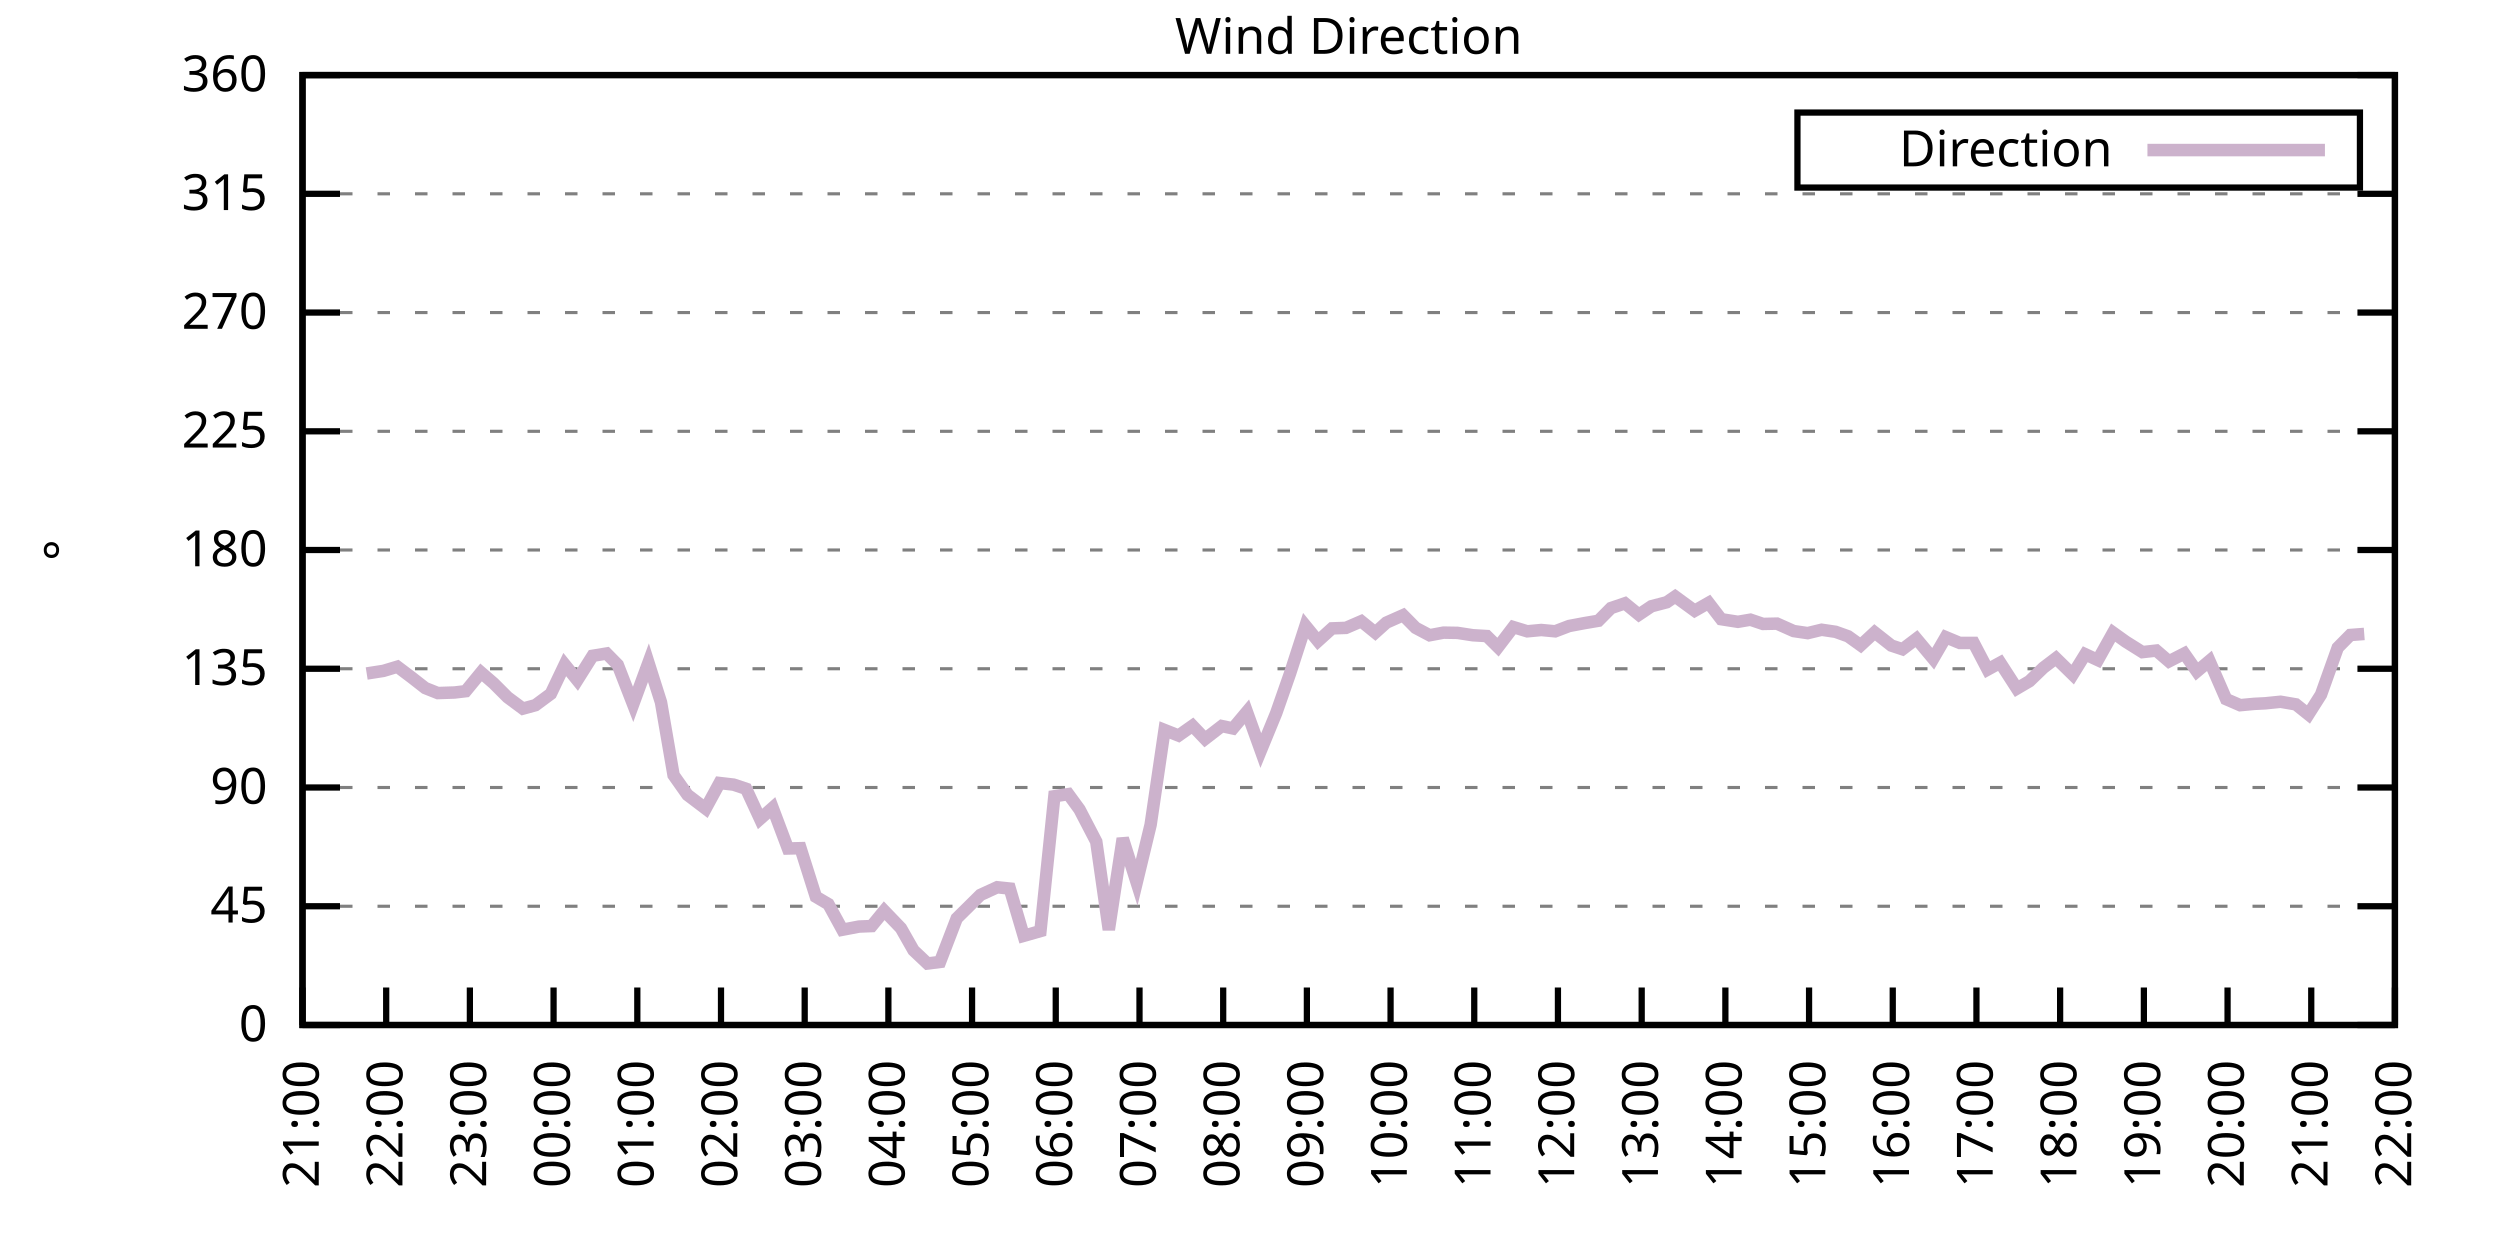
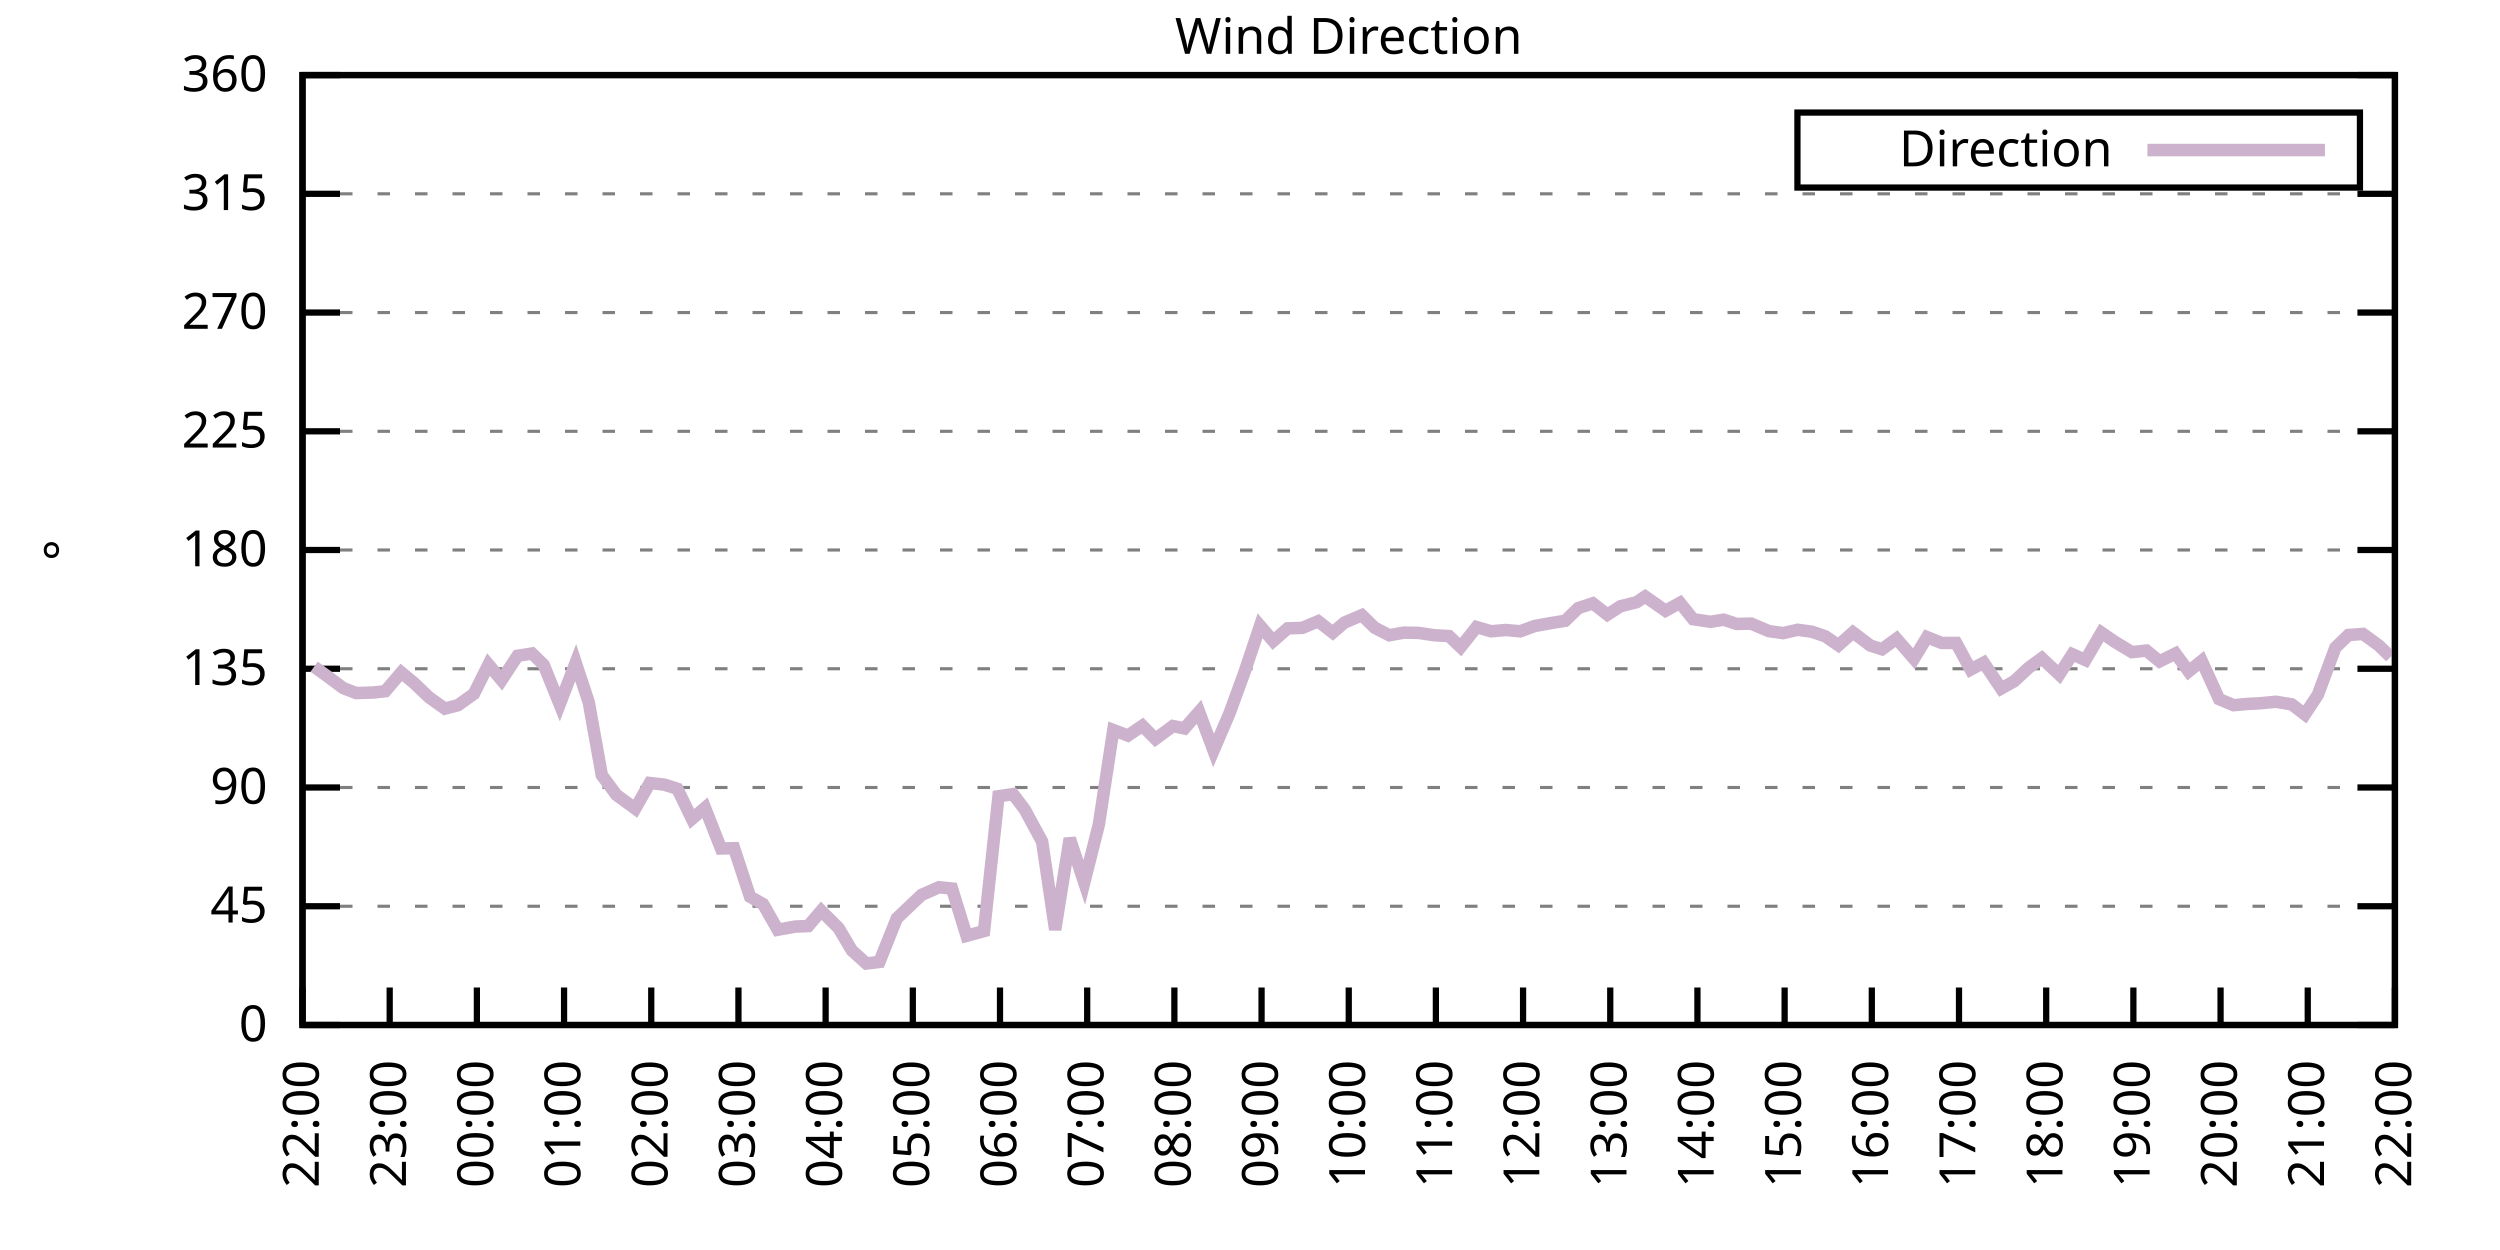
<svg xmlns="http://www.w3.org/2000/svg" xmlns:xlink="http://www.w3.org/1999/xlink" width="400" height="200" viewBox="0 0 400 200">
  <g id="gnuplot_canvas">
    <rect x="0" y="0" width="400" height="200" fill="none" />
    <defs>
      <circle id="gpDot" r="0.5" stroke-width="0.5" stroke="currentColor" />
      <path id="gpPt0" stroke-width="0.333" stroke="currentColor" d="M-1,0 h2 M0,-1 v2" />
      <path id="gpPt1" stroke-width="0.333" stroke="currentColor" d="M-1,-1 L1,1 M1,-1 L-1,1" />
      <path id="gpPt2" stroke-width="0.333" stroke="currentColor" d="M-1,0 L1,0 M0,-1 L0,1 M-1,-1 L1,1 M-1,1 L1,-1" />
      <rect id="gpPt3" stroke-width="0.333" stroke="currentColor" x="-1" y="-1" width="2" height="2" />
      <rect id="gpPt4" stroke-width="0.333" stroke="currentColor" fill="currentColor" x="-1" y="-1" width="2" height="2" />
      <circle id="gpPt5" stroke-width="0.333" stroke="currentColor" cx="0" cy="0" r="1" />
      <use xlink:href="#gpPt5" id="gpPt6" fill="currentColor" stroke="none" />
      <path id="gpPt7" stroke-width="0.333" stroke="currentColor" d="M0,-1.33 L-1.33,0.67 L1.33,0.67 z" />
      <use xlink:href="#gpPt7" id="gpPt8" fill="currentColor" stroke="none" />
      <use xlink:href="#gpPt7" id="gpPt9" stroke="currentColor" transform="rotate(180)" />
      <use xlink:href="#gpPt9" id="gpPt10" fill="currentColor" stroke="none" />
      <use xlink:href="#gpPt3" id="gpPt11" stroke="currentColor" transform="rotate(45)" />
      <use xlink:href="#gpPt11" id="gpPt12" fill="currentColor" stroke="none" />
      <path id="gpPt13" stroke-width="0.333" stroke="currentColor" d="M0,1.330 L1.265,0.411 L0.782,-1.067 L-0.782,-1.076 L-1.265,0.411 z" />
      <use xlink:href="#gpPt13" id="gpPt14" fill="currentColor" stroke="none" />
      <filter id="textbox" filterUnits="objectBoundingBox" x="0" y="0" height="1" width="1">
        <feFlood flood-color="white" flood-opacity="1" result="bgnd" />
        <feComposite in="SourceGraphic" in2="bgnd" operator="atop" />
      </filter>
      <filter id="greybox" filterUnits="objectBoundingBox" x="0" y="0" height="1" width="1">
        <feFlood flood-color="lightgrey" flood-opacity="1" result="grey" />
        <feComposite in="SourceGraphic" in2="grey" operator="atop" />
      </filter>
    </defs>
    <g fill="none" color="white" stroke="currentColor" stroke-width="1.00" stroke-linecap="butt" stroke-linejoin="miter">
</g>
    <g fill="none" color="black" stroke="currentColor" stroke-width="1.00" stroke-linecap="butt" stroke-linejoin="miter">
      <g stroke="none" shape-rendering="crispEdges">
        <polygon fill="rgb(255, 255, 255)" points="48.40,164.00 383.18,164.00 383.18,12.02 48.40,12.02 " />
      </g>
    </g>
    <g fill="none" color="black" stroke="currentColor" stroke-width="1.00" stroke-linecap="butt" stroke-linejoin="miter">
</g>
    <g fill="none" color="black" stroke="black" stroke-width="0.50" stroke-linecap="butt" stroke-linejoin="miter">
</g>
    <g fill="none" color="gray" stroke="currentColor" stroke-width="0.50" stroke-linecap="butt" stroke-linejoin="miter">
      <path stroke="gray" stroke-dasharray="2,4" class="gridline" d="M48.40,164.00 L383.19,164.00  " />
    </g>
    <g fill="none" color="gray" stroke="gray" stroke-width="1.00" stroke-linecap="butt" stroke-linejoin="miter">
</g>
    <g fill="none" color="black" stroke="currentColor" stroke-width="1.00" stroke-linecap="butt" stroke-linejoin="miter">
      <path stroke="black" d="M48.40,164.00 L54.40,164.00 M383.19,164.00 L377.19,164.00  " />
      <g transform="translate(42.80,166.60)" stroke="none" fill="black" font-family="Sans" font-size="8.00" text-anchor="end">
        <text>
          <tspan font-family="Sans"> 0</tspan>
        </text>
      </g>
    </g>
    <g fill="none" color="black" stroke="currentColor" stroke-width="1.00" stroke-linecap="butt" stroke-linejoin="miter">
</g>
    <g fill="none" color="black" stroke="black" stroke-width="0.50" stroke-linecap="butt" stroke-linejoin="miter">
</g>
    <g fill="none" color="gray" stroke="currentColor" stroke-width="0.50" stroke-linecap="butt" stroke-linejoin="miter">
      <path stroke="gray" stroke-dasharray="2,4" class="gridline" d="M48.40,145.00 L383.19,145.00  " />
    </g>
    <g fill="none" color="gray" stroke="gray" stroke-width="1.00" stroke-linecap="butt" stroke-linejoin="miter">
</g>
    <g fill="none" color="black" stroke="currentColor" stroke-width="1.00" stroke-linecap="butt" stroke-linejoin="miter">
      <path stroke="black" d="M48.40,145.00 L54.40,145.00 M383.19,145.00 L377.19,145.00  " />
      <g transform="translate(42.80,147.60)" stroke="none" fill="black" font-family="Sans" font-size="8.00" text-anchor="end">
        <text>
          <tspan font-family="Sans"> 45</tspan>
        </text>
      </g>
    </g>
    <g fill="none" color="black" stroke="currentColor" stroke-width="1.00" stroke-linecap="butt" stroke-linejoin="miter">
</g>
    <g fill="none" color="black" stroke="black" stroke-width="0.50" stroke-linecap="butt" stroke-linejoin="miter">
</g>
    <g fill="none" color="gray" stroke="currentColor" stroke-width="0.50" stroke-linecap="butt" stroke-linejoin="miter">
      <path stroke="gray" stroke-dasharray="2,4" class="gridline" d="M48.40,126.00 L383.19,126.00  " />
    </g>
    <g fill="none" color="gray" stroke="gray" stroke-width="1.00" stroke-linecap="butt" stroke-linejoin="miter">
</g>
    <g fill="none" color="black" stroke="currentColor" stroke-width="1.00" stroke-linecap="butt" stroke-linejoin="miter">
      <path stroke="black" d="M48.40,126.00 L54.40,126.00 M383.19,126.00 L377.19,126.00  " />
      <g transform="translate(42.80,128.60)" stroke="none" fill="black" font-family="Sans" font-size="8.00" text-anchor="end">
        <text>
          <tspan font-family="Sans"> 90</tspan>
        </text>
      </g>
    </g>
    <g fill="none" color="black" stroke="currentColor" stroke-width="1.00" stroke-linecap="butt" stroke-linejoin="miter">
</g>
    <g fill="none" color="black" stroke="black" stroke-width="0.50" stroke-linecap="butt" stroke-linejoin="miter">
</g>
    <g fill="none" color="gray" stroke="currentColor" stroke-width="0.50" stroke-linecap="butt" stroke-linejoin="miter">
      <path stroke="gray" stroke-dasharray="2,4" class="gridline" d="M48.40,107.00 L383.19,107.00  " />
    </g>
    <g fill="none" color="gray" stroke="gray" stroke-width="1.00" stroke-linecap="butt" stroke-linejoin="miter">
</g>
    <g fill="none" color="black" stroke="currentColor" stroke-width="1.00" stroke-linecap="butt" stroke-linejoin="miter">
      <path stroke="black" d="M48.40,107.00 L54.40,107.00 M383.19,107.00 L377.19,107.00  " />
      <g transform="translate(42.80,109.60)" stroke="none" fill="black" font-family="Sans" font-size="8.00" text-anchor="end">
        <text>
          <tspan font-family="Sans"> 135</tspan>
        </text>
      </g>
    </g>
    <g fill="none" color="black" stroke="currentColor" stroke-width="1.00" stroke-linecap="butt" stroke-linejoin="miter">
</g>
    <g fill="none" color="black" stroke="black" stroke-width="0.50" stroke-linecap="butt" stroke-linejoin="miter">
</g>
    <g fill="none" color="gray" stroke="currentColor" stroke-width="0.50" stroke-linecap="butt" stroke-linejoin="miter">
      <path stroke="gray" stroke-dasharray="2,4" class="gridline" d="M48.40,88.00 L383.19,88.00  " />
    </g>
    <g fill="none" color="gray" stroke="gray" stroke-width="1.00" stroke-linecap="butt" stroke-linejoin="miter">
</g>
    <g fill="none" color="black" stroke="currentColor" stroke-width="1.00" stroke-linecap="butt" stroke-linejoin="miter">
      <path stroke="black" d="M48.40,88.00 L54.40,88.00 M383.19,88.00 L377.19,88.00  " />
      <g transform="translate(42.80,90.60)" stroke="none" fill="black" font-family="Sans" font-size="8.00" text-anchor="end">
        <text>
          <tspan font-family="Sans"> 180</tspan>
        </text>
      </g>
    </g>
    <g fill="none" color="black" stroke="currentColor" stroke-width="1.00" stroke-linecap="butt" stroke-linejoin="miter">
</g>
    <g fill="none" color="black" stroke="black" stroke-width="0.50" stroke-linecap="butt" stroke-linejoin="miter">
</g>
    <g fill="none" color="gray" stroke="currentColor" stroke-width="0.50" stroke-linecap="butt" stroke-linejoin="miter">
      <path stroke="gray" stroke-dasharray="2,4" class="gridline" d="M48.40,69.01 L383.19,69.01  " />
    </g>
    <g fill="none" color="gray" stroke="gray" stroke-width="1.00" stroke-linecap="butt" stroke-linejoin="miter">
</g>
    <g fill="none" color="black" stroke="currentColor" stroke-width="1.00" stroke-linecap="butt" stroke-linejoin="miter">
      <path stroke="black" d="M48.40,69.01 L54.40,69.01 M383.19,69.01 L377.19,69.01  " />
      <g transform="translate(42.80,71.61)" stroke="none" fill="black" font-family="Sans" font-size="8.00" text-anchor="end">
        <text>
          <tspan font-family="Sans"> 225</tspan>
        </text>
      </g>
    </g>
    <g fill="none" color="black" stroke="currentColor" stroke-width="1.00" stroke-linecap="butt" stroke-linejoin="miter">
</g>
    <g fill="none" color="black" stroke="black" stroke-width="0.50" stroke-linecap="butt" stroke-linejoin="miter">
</g>
    <g fill="none" color="gray" stroke="currentColor" stroke-width="0.50" stroke-linecap="butt" stroke-linejoin="miter">
      <path stroke="gray" stroke-dasharray="2,4" class="gridline" d="M48.40,50.01 L383.19,50.01  " />
    </g>
    <g fill="none" color="gray" stroke="gray" stroke-width="1.00" stroke-linecap="butt" stroke-linejoin="miter">
</g>
    <g fill="none" color="black" stroke="currentColor" stroke-width="1.00" stroke-linecap="butt" stroke-linejoin="miter">
      <path stroke="black" d="M48.40,50.01 L54.40,50.01 M383.19,50.01 L377.19,50.01  " />
      <g transform="translate(42.80,52.61)" stroke="none" fill="black" font-family="Sans" font-size="8.00" text-anchor="end">
        <text>
          <tspan font-family="Sans"> 270</tspan>
        </text>
      </g>
    </g>
    <g fill="none" color="black" stroke="currentColor" stroke-width="1.00" stroke-linecap="butt" stroke-linejoin="miter">
</g>
    <g fill="none" color="black" stroke="black" stroke-width="0.50" stroke-linecap="butt" stroke-linejoin="miter">
</g>
    <g fill="none" color="gray" stroke="currentColor" stroke-width="0.50" stroke-linecap="butt" stroke-linejoin="miter">
      <path stroke="gray" stroke-dasharray="2,4" class="gridline" d="M48.40,31.01 L383.19,31.01  " />
    </g>
    <g fill="none" color="gray" stroke="gray" stroke-width="1.00" stroke-linecap="butt" stroke-linejoin="miter">
</g>
    <g fill="none" color="black" stroke="currentColor" stroke-width="1.00" stroke-linecap="butt" stroke-linejoin="miter">
      <path stroke="black" d="M48.40,31.01 L54.40,31.01 M383.19,31.01 L377.19,31.01  " />
      <g transform="translate(42.80,33.61)" stroke="none" fill="black" font-family="Sans" font-size="8.00" text-anchor="end">
        <text>
          <tspan font-family="Sans"> 315</tspan>
        </text>
      </g>
    </g>
    <g fill="none" color="black" stroke="currentColor" stroke-width="1.00" stroke-linecap="butt" stroke-linejoin="miter">
</g>
    <g fill="none" color="black" stroke="black" stroke-width="0.50" stroke-linecap="butt" stroke-linejoin="miter">
</g>
    <g fill="none" color="gray" stroke="currentColor" stroke-width="0.50" stroke-linecap="butt" stroke-linejoin="miter">
      <path stroke="gray" stroke-dasharray="2,4" class="gridline" d="M48.40,12.01 L383.19,12.01  " />
    </g>
    <g fill="none" color="gray" stroke="gray" stroke-width="1.00" stroke-linecap="butt" stroke-linejoin="miter">
</g>
    <g fill="none" color="black" stroke="currentColor" stroke-width="1.00" stroke-linecap="butt" stroke-linejoin="miter">
      <path stroke="black" d="M48.40,12.01 L54.40,12.01 M383.19,12.01 L377.19,12.01  " />
      <g transform="translate(42.80,14.61)" stroke="none" fill="black" font-family="Sans" font-size="8.00" text-anchor="end">
        <text>
          <tspan font-family="Sans"> 360</tspan>
        </text>
      </g>
    </g>
    <g fill="none" color="black" stroke="currentColor" stroke-width="1.00" stroke-linecap="butt" stroke-linejoin="miter">
      <path stroke="black" d="M48.40,164.00 L48.40,158.00  " />
      <g transform="translate(51.00,169.60) rotate(270.00)" stroke="none" fill="black" font-family="Sans" font-size="8.00" text-anchor="end">
        <text>
-           <tspan font-family="Sans">21:00</tspan>
-         </text>
-       </g>
-     </g>
-     <g fill="none" color="black" stroke="currentColor" stroke-width="1.00" stroke-linecap="butt" stroke-linejoin="miter">
-       <path stroke="black" d="M61.79,164.00 L61.79,158.00  " />
-       <g transform="translate(64.39,169.60) rotate(270.00)" stroke="none" fill="black" font-family="Sans" font-size="8.00" text-anchor="end">
-         <text>
          <tspan font-family="Sans">22:00</tspan>
        </text>
      </g>
    </g>
    <g fill="none" color="black" stroke="currentColor" stroke-width="1.00" stroke-linecap="butt" stroke-linejoin="miter">
-       <path stroke="black" d="M75.18,164.00 L75.18,158.00  " />
-       <g transform="translate(77.78,169.60) rotate(270.00)" stroke="none" fill="black" font-family="Sans" font-size="8.00" text-anchor="end">
+       <path stroke="black" d="M62.35,164.00 L62.35,158.00  " />
+       <g transform="translate(64.95,169.60) rotate(270.00)" stroke="none" fill="black" font-family="Sans" font-size="8.00" text-anchor="end">
        <text>
          <tspan font-family="Sans">23:00</tspan>
        </text>
      </g>
    </g>
    <g fill="none" color="black" stroke="currentColor" stroke-width="1.00" stroke-linecap="butt" stroke-linejoin="miter">
-       <path stroke="black" d="M88.57,164.00 L88.57,158.00  " />
-       <g transform="translate(91.17,169.60) rotate(270.00)" stroke="none" fill="black" font-family="Sans" font-size="8.00" text-anchor="end">
+       <path stroke="black" d="M76.30,164.00 L76.30,158.00  " />
+       <g transform="translate(78.90,169.60) rotate(270.00)" stroke="none" fill="black" font-family="Sans" font-size="8.00" text-anchor="end">
        <text>
          <tspan font-family="Sans">00:00</tspan>
        </text>
      </g>
    </g>
    <g fill="none" color="black" stroke="currentColor" stroke-width="1.00" stroke-linecap="butt" stroke-linejoin="miter">
-       <path stroke="black" d="M101.97,164.00 L101.97,158.00  " />
-       <g transform="translate(104.57,169.60) rotate(270.00)" stroke="none" fill="black" font-family="Sans" font-size="8.00" text-anchor="end">
+       <path stroke="black" d="M90.25,164.00 L90.25,158.00  " />
+       <g transform="translate(92.85,169.60) rotate(270.00)" stroke="none" fill="black" font-family="Sans" font-size="8.00" text-anchor="end">
        <text>
          <tspan font-family="Sans">01:00</tspan>
        </text>
      </g>
    </g>
    <g fill="none" color="black" stroke="currentColor" stroke-width="1.00" stroke-linecap="butt" stroke-linejoin="miter">
-       <path stroke="black" d="M115.36,164.00 L115.36,158.00  " />
-       <g transform="translate(117.96,169.60) rotate(270.00)" stroke="none" fill="black" font-family="Sans" font-size="8.00" text-anchor="end">
+       <path stroke="black" d="M104.20,164.00 L104.20,158.00  " />
+       <g transform="translate(106.80,169.60) rotate(270.00)" stroke="none" fill="black" font-family="Sans" font-size="8.00" text-anchor="end">
        <text>
          <tspan font-family="Sans">02:00</tspan>
        </text>
      </g>
    </g>
    <g fill="none" color="black" stroke="currentColor" stroke-width="1.00" stroke-linecap="butt" stroke-linejoin="miter">
-       <path stroke="black" d="M128.75,164.00 L128.75,158.00  " />
-       <g transform="translate(131.35,169.60) rotate(270.00)" stroke="none" fill="black" font-family="Sans" font-size="8.00" text-anchor="end">
+       <path stroke="black" d="M118.15,164.00 L118.15,158.00  " />
+       <g transform="translate(120.75,169.60) rotate(270.00)" stroke="none" fill="black" font-family="Sans" font-size="8.00" text-anchor="end">
        <text>
          <tspan font-family="Sans">03:00</tspan>
        </text>
      </g>
    </g>
    <g fill="none" color="black" stroke="currentColor" stroke-width="1.00" stroke-linecap="butt" stroke-linejoin="miter">
-       <path stroke="black" d="M142.14,164.00 L142.14,158.00  " />
-       <g transform="translate(144.74,169.60) rotate(270.00)" stroke="none" fill="black" font-family="Sans" font-size="8.00" text-anchor="end">
+       <path stroke="black" d="M132.10,164.00 L132.10,158.00  " />
+       <g transform="translate(134.70,169.60) rotate(270.00)" stroke="none" fill="black" font-family="Sans" font-size="8.00" text-anchor="end">
        <text>
          <tspan font-family="Sans">04:00</tspan>
        </text>
      </g>
    </g>
    <g fill="none" color="black" stroke="currentColor" stroke-width="1.00" stroke-linecap="butt" stroke-linejoin="miter">
-       <path stroke="black" d="M155.53,164.00 L155.53,158.00  " />
-       <g transform="translate(158.13,169.60) rotate(270.00)" stroke="none" fill="black" font-family="Sans" font-size="8.00" text-anchor="end">
+       <path stroke="black" d="M146.05,164.00 L146.05,158.00  " />
+       <g transform="translate(148.65,169.60) rotate(270.00)" stroke="none" fill="black" font-family="Sans" font-size="8.00" text-anchor="end">
        <text>
          <tspan font-family="Sans">05:00</tspan>
        </text>
      </g>
    </g>
    <g fill="none" color="black" stroke="currentColor" stroke-width="1.00" stroke-linecap="butt" stroke-linejoin="miter">
-       <path stroke="black" d="M168.92,164.00 L168.92,158.00  " />
-       <g transform="translate(171.52,169.60) rotate(270.00)" stroke="none" fill="black" font-family="Sans" font-size="8.00" text-anchor="end">
+       <path stroke="black" d="M160.00,164.00 L160.00,158.00  " />
+       <g transform="translate(162.60,169.60) rotate(270.00)" stroke="none" fill="black" font-family="Sans" font-size="8.00" text-anchor="end">
        <text>
          <tspan font-family="Sans">06:00</tspan>
        </text>
      </g>
    </g>
    <g fill="none" color="black" stroke="currentColor" stroke-width="1.00" stroke-linecap="butt" stroke-linejoin="miter">
-       <path stroke="black" d="M182.32,164.00 L182.32,158.00  " />
-       <g transform="translate(184.92,169.60) rotate(270.00)" stroke="none" fill="black" font-family="Sans" font-size="8.00" text-anchor="end">
+       <path stroke="black" d="M173.95,164.00 L173.95,158.00  " />
+       <g transform="translate(176.55,169.60) rotate(270.00)" stroke="none" fill="black" font-family="Sans" font-size="8.00" text-anchor="end">
        <text>
          <tspan font-family="Sans">07:00</tspan>
        </text>
      </g>
    </g>
    <g fill="none" color="black" stroke="currentColor" stroke-width="1.00" stroke-linecap="butt" stroke-linejoin="miter">
-       <path stroke="black" d="M195.71,164.00 L195.71,158.00  " />
-       <g transform="translate(198.31,169.60) rotate(270.00)" stroke="none" fill="black" font-family="Sans" font-size="8.00" text-anchor="end">
+       <path stroke="black" d="M187.90,164.00 L187.90,158.00  " />
+       <g transform="translate(190.50,169.60) rotate(270.00)" stroke="none" fill="black" font-family="Sans" font-size="8.00" text-anchor="end">
        <text>
          <tspan font-family="Sans">08:00</tspan>
        </text>
      </g>
    </g>
    <g fill="none" color="black" stroke="currentColor" stroke-width="1.00" stroke-linecap="butt" stroke-linejoin="miter">
-       <path stroke="black" d="M209.10,164.00 L209.10,158.00  " />
-       <g transform="translate(211.70,169.60) rotate(270.00)" stroke="none" fill="black" font-family="Sans" font-size="8.00" text-anchor="end">
+       <path stroke="black" d="M201.85,164.00 L201.85,158.00  " />
+       <g transform="translate(204.45,169.60) rotate(270.00)" stroke="none" fill="black" font-family="Sans" font-size="8.00" text-anchor="end">
        <text>
          <tspan font-family="Sans">09:00</tspan>
        </text>
      </g>
    </g>
    <g fill="none" color="black" stroke="currentColor" stroke-width="1.00" stroke-linecap="butt" stroke-linejoin="miter">
-       <path stroke="black" d="M222.49,164.00 L222.49,158.00  " />
-       <g transform="translate(225.09,169.60) rotate(270.00)" stroke="none" fill="black" font-family="Sans" font-size="8.00" text-anchor="end">
+       <path stroke="black" d="M215.80,164.00 L215.80,158.00  " />
+       <g transform="translate(218.40,169.60) rotate(270.00)" stroke="none" fill="black" font-family="Sans" font-size="8.00" text-anchor="end">
        <text>
          <tspan font-family="Sans">10:00</tspan>
        </text>
      </g>
    </g>
    <g fill="none" color="black" stroke="currentColor" stroke-width="1.00" stroke-linecap="butt" stroke-linejoin="miter">
-       <path stroke="black" d="M235.88,164.00 L235.88,158.00  " />
-       <g transform="translate(238.48,169.60) rotate(270.00)" stroke="none" fill="black" font-family="Sans" font-size="8.00" text-anchor="end">
+       <path stroke="black" d="M229.74,164.00 L229.74,158.00  " />
+       <g transform="translate(232.34,169.60) rotate(270.00)" stroke="none" fill="black" font-family="Sans" font-size="8.00" text-anchor="end">
        <text>
          <tspan font-family="Sans">11:00</tspan>
        </text>
      </g>
    </g>
    <g fill="none" color="black" stroke="currentColor" stroke-width="1.00" stroke-linecap="butt" stroke-linejoin="miter">
-       <path stroke="black" d="M249.27,164.00 L249.27,158.00  " />
-       <g transform="translate(251.87,169.60) rotate(270.00)" stroke="none" fill="black" font-family="Sans" font-size="8.00" text-anchor="end">
+       <path stroke="black" d="M243.69,164.00 L243.69,158.00  " />
+       <g transform="translate(246.29,169.60) rotate(270.00)" stroke="none" fill="black" font-family="Sans" font-size="8.00" text-anchor="end">
        <text>
          <tspan font-family="Sans">12:00</tspan>
        </text>
      </g>
    </g>
    <g fill="none" color="black" stroke="currentColor" stroke-width="1.00" stroke-linecap="butt" stroke-linejoin="miter">
-       <path stroke="black" d="M262.67,164.00 L262.67,158.00  " />
-       <g transform="translate(265.27,169.60) rotate(270.00)" stroke="none" fill="black" font-family="Sans" font-size="8.00" text-anchor="end">
+       <path stroke="black" d="M257.64,164.00 L257.64,158.00  " />
+       <g transform="translate(260.24,169.60) rotate(270.00)" stroke="none" fill="black" font-family="Sans" font-size="8.00" text-anchor="end">
        <text>
          <tspan font-family="Sans">13:00</tspan>
        </text>
      </g>
    </g>
    <g fill="none" color="black" stroke="currentColor" stroke-width="1.00" stroke-linecap="butt" stroke-linejoin="miter">
-       <path stroke="black" d="M276.06,164.00 L276.06,158.00  " />
-       <g transform="translate(278.66,169.60) rotate(270.00)" stroke="none" fill="black" font-family="Sans" font-size="8.00" text-anchor="end">
+       <path stroke="black" d="M271.59,164.00 L271.59,158.00  " />
+       <g transform="translate(274.19,169.60) rotate(270.00)" stroke="none" fill="black" font-family="Sans" font-size="8.00" text-anchor="end">
        <text>
          <tspan font-family="Sans">14:00</tspan>
        </text>
      </g>
    </g>
    <g fill="none" color="black" stroke="currentColor" stroke-width="1.00" stroke-linecap="butt" stroke-linejoin="miter">
-       <path stroke="black" d="M289.45,164.00 L289.45,158.00  " />
-       <g transform="translate(292.05,169.60) rotate(270.00)" stroke="none" fill="black" font-family="Sans" font-size="8.00" text-anchor="end">
+       <path stroke="black" d="M285.54,164.00 L285.54,158.00  " />
+       <g transform="translate(288.14,169.60) rotate(270.00)" stroke="none" fill="black" font-family="Sans" font-size="8.00" text-anchor="end">
        <text>
          <tspan font-family="Sans">15:00</tspan>
        </text>
      </g>
    </g>
    <g fill="none" color="black" stroke="currentColor" stroke-width="1.00" stroke-linecap="butt" stroke-linejoin="miter">
-       <path stroke="black" d="M302.84,164.00 L302.84,158.00  " />
-       <g transform="translate(305.44,169.60) rotate(270.00)" stroke="none" fill="black" font-family="Sans" font-size="8.00" text-anchor="end">
+       <path stroke="black" d="M299.49,164.00 L299.49,158.00  " />
+       <g transform="translate(302.09,169.60) rotate(270.00)" stroke="none" fill="black" font-family="Sans" font-size="8.00" text-anchor="end">
        <text>
          <tspan font-family="Sans">16:00</tspan>
        </text>
      </g>
    </g>
    <g fill="none" color="black" stroke="currentColor" stroke-width="1.00" stroke-linecap="butt" stroke-linejoin="miter">
-       <path stroke="black" d="M316.23,164.00 L316.23,158.00  " />
-       <g transform="translate(318.83,169.60) rotate(270.00)" stroke="none" fill="black" font-family="Sans" font-size="8.00" text-anchor="end">
+       <path stroke="black" d="M313.44,164.00 L313.44,158.00  " />
+       <g transform="translate(316.04,169.60) rotate(270.00)" stroke="none" fill="black" font-family="Sans" font-size="8.00" text-anchor="end">
        <text>
          <tspan font-family="Sans">17:00</tspan>
        </text>
      </g>
    </g>
    <g fill="none" color="black" stroke="currentColor" stroke-width="1.00" stroke-linecap="butt" stroke-linejoin="miter">
-       <path stroke="black" d="M329.62,164.00 L329.62,158.00  " />
-       <g transform="translate(332.22,169.60) rotate(270.00)" stroke="none" fill="black" font-family="Sans" font-size="8.00" text-anchor="end">
+       <path stroke="black" d="M327.39,164.00 L327.39,158.00  " />
+       <g transform="translate(329.99,169.60) rotate(270.00)" stroke="none" fill="black" font-family="Sans" font-size="8.00" text-anchor="end">
        <text>
          <tspan font-family="Sans">18:00</tspan>
        </text>
      </g>
    </g>
    <g fill="none" color="black" stroke="currentColor" stroke-width="1.00" stroke-linecap="butt" stroke-linejoin="miter">
-       <path stroke="black" d="M343.02,164.00 L343.02,158.00  " />
-       <g transform="translate(345.62,169.60) rotate(270.00)" stroke="none" fill="black" font-family="Sans" font-size="8.00" text-anchor="end">
+       <path stroke="black" d="M341.34,164.00 L341.34,158.00  " />
+       <g transform="translate(343.94,169.60) rotate(270.00)" stroke="none" fill="black" font-family="Sans" font-size="8.00" text-anchor="end">
        <text>
          <tspan font-family="Sans">19:00</tspan>
        </text>
      </g>
    </g>
    <g fill="none" color="black" stroke="currentColor" stroke-width="1.00" stroke-linecap="butt" stroke-linejoin="miter">
-       <path stroke="black" d="M356.41,164.00 L356.41,158.00  " />
-       <g transform="translate(359.01,169.60) rotate(270.00)" stroke="none" fill="black" font-family="Sans" font-size="8.00" text-anchor="end">
+       <path stroke="black" d="M355.29,164.00 L355.29,158.00  " />
+       <g transform="translate(357.89,169.60) rotate(270.00)" stroke="none" fill="black" font-family="Sans" font-size="8.00" text-anchor="end">
        <text>
          <tspan font-family="Sans">20:00</tspan>
        </text>
      </g>
    </g>
    <g fill="none" color="black" stroke="currentColor" stroke-width="1.00" stroke-linecap="butt" stroke-linejoin="miter">
-       <path stroke="black" d="M369.80,164.00 L369.80,158.00  " />
-       <g transform="translate(372.40,169.60) rotate(270.00)" stroke="none" fill="black" font-family="Sans" font-size="8.00" text-anchor="end">
+       <path stroke="black" d="M369.24,164.00 L369.24,158.00  " />
+       <g transform="translate(371.84,169.60) rotate(270.00)" stroke="none" fill="black" font-family="Sans" font-size="8.00" text-anchor="end">
        <text>
          <tspan font-family="Sans">21:00</tspan>
        </text>
      </g>
    </g>
    <g fill="none" color="black" stroke="currentColor" stroke-width="1.00" stroke-linecap="butt" stroke-linejoin="miter">
      <path stroke="black" d="M383.19,164.00 L383.19,158.00  " />
      <g transform="translate(385.79,169.60) rotate(270.00)" stroke="none" fill="black" font-family="Sans" font-size="8.00" text-anchor="end">
        <text>
          <tspan font-family="Sans">22:00</tspan>
        </text>
      </g>
    </g>
    <g fill="none" color="black" stroke="currentColor" stroke-width="1.00" stroke-linecap="butt" stroke-linejoin="miter">
</g>
    <g fill="none" color="black" stroke="currentColor" stroke-width="1.00" stroke-linecap="butt" stroke-linejoin="miter">
      <path stroke="black" d="M48.40,12.01 L48.40,164.00 L383.19,164.00 L383.19,12.01 L48.40,12.01 Z  " />
    </g>
    <g fill="none" color="black" stroke="currentColor" stroke-width="1.00" stroke-linecap="butt" stroke-linejoin="miter">
</g>
    <g fill="none" color="black" stroke="currentColor" stroke-width="1.00" stroke-linecap="butt" stroke-linejoin="miter">
      <path stroke="black" d="M287.59,30.01 L287.59,18.01 L377.59,18.01 L377.59,30.01 L287.59,30.01 Z  " />
    </g>
    <g id="Wind_direction_plot_1">
      <g fill="none" color="white" stroke="black" stroke-width="2.00" stroke-linecap="butt" stroke-linejoin="miter">
</g>
      <g fill="none" color="black" stroke="currentColor" stroke-width="2.00" stroke-linecap="butt" stroke-linejoin="miter">
        <g transform="translate(337.99,26.61)" stroke="none" fill="black" font-family="Sans" font-size="8.00" text-anchor="end">
          <text>
            <tspan font-family="Sans">Direction</tspan>
          </text>
        </g>
      </g>
      <g fill="none" color="black" stroke="currentColor" stroke-width="2.00" stroke-linecap="butt" stroke-linejoin="miter">
-         <path stroke="rgb(204, 178, 204)" d="M343.59,24.01 L371.99,24.01 M58.67,107.76 L61.35,107.34 L63.58,106.67 L65.81,108.35 L68.04,110.09 L70.05,110.89   L72.73,110.80 L74.51,110.59 L76.97,107.59 L78.98,109.33 L81.21,111.56 L83.66,113.38 L85.67,112.83 L88.13,111.01   L90.36,106.33 L92.37,108.82 L94.82,104.93 L97.06,104.56 L98.84,106.37 L101.30,112.70 L103.75,106.03 L105.76,112.37   L107.77,124.02 L110.00,127.18 L112.90,129.38 L115.13,125.28 L117.37,125.54 L119.38,126.21 L121.61,131.03 L123.62,129.25   L126.07,135.76 L128.08,135.71 L130.54,143.48 L132.54,144.66 L134.78,148.76 L137.45,148.25 L139.46,148.17 L141.47,145.72   L144.15,148.51 L146.16,152.05 L148.39,154.16 L150.40,153.91 L153.08,146.94 L156.87,143.19 L159.55,141.96 L161.56,142.17   L163.79,149.73 L166.47,148.97 L168.70,127.40 L170.93,127.06 L172.72,129.51 L175.40,134.66 L177.41,148.76 L179.64,134.15   L181.87,141.20 L184.10,131.96 L186.33,116.80 L188.57,117.69 L190.80,116.12 L192.81,118.23 L195.48,116.17 L197.27,116.55   L199.50,113.89 L201.73,120.09 L204.19,114.10 L206.42,107.72 L208.88,100.12 L210.88,102.57 L213.12,100.54 L215.35,100.46   L217.80,99.40 L220.04,101.22 L221.82,99.62 L224.50,98.43 L226.51,100.46 L228.74,101.64 L230.97,101.22 L233.20,101.26   L235.66,101.64 L237.89,101.77 L239.68,103.54 L242.13,100.33 L244.36,101.01 L246.60,100.80 L248.83,101.01 L251.06,100.16   L253.51,99.70 L255.75,99.32 L257.76,97.29 L259.99,96.53 L262.22,98.35 L264.23,97.00 L266.68,96.36 L268.02,95.44   L271.15,97.72 L273.38,96.45 L275.39,99.07 L278.07,99.49 L280.07,99.15 L282.08,99.83 L284.32,99.78 L286.99,100.97   L289.23,101.30 L291.46,100.76 L293.69,101.09 L295.70,101.81 L297.71,103.25 L299.94,101.18 L302.62,103.29 L304.40,103.88   L306.63,102.19 L309.31,105.40 L311.32,101.94 L313.55,102.87 L315.79,102.87 L318.02,107.13 L320.03,106.03 L322.70,110.17   L324.71,108.99 L326.95,106.83 L328.95,105.31 L331.63,107.93 L333.64,104.68 L335.65,105.61 L338.10,101.22 L340.11,102.66   L342.79,104.34 L345.02,104.09 L347.03,105.82 L349.49,104.56 L351.50,107.43 L353.51,105.74 L356.18,111.86 L358.42,112.83   L360.65,112.62 L362.43,112.53 L364.89,112.28 L367.34,112.70 L369.35,114.31 L371.36,111.14 L374.04,103.63 L376.05,101.60   L378.28,101.43  " />
+         <path stroke="rgb(204, 178, 204)" d="M343.59,24.01 L371.99,24.01 M50.26,106.67 L52.58,108.35 L54.91,110.09 L57.00,110.89 L59.79,110.80 L61.65,110.59   L64.21,107.59 L66.30,109.33 L68.63,111.56 L71.18,113.38 L73.28,112.83 L75.83,111.01 L78.16,106.33 L80.25,108.82   L82.81,104.93 L85.13,104.56 L86.99,106.37 L89.55,112.70 L92.11,106.03 L94.20,112.37 L96.29,124.02 L98.62,127.18   L101.64,129.38 L103.97,125.28 L106.29,125.54 L108.38,126.21 L110.71,131.03 L112.80,129.25 L115.36,135.76 L117.45,135.71   L120.01,143.48 L122.10,144.66 L124.43,148.76 L127.22,148.25 L129.31,148.17 L131.40,145.72 L134.19,148.51 L136.28,152.05   L138.61,154.16 L140.70,153.91 L143.49,146.94 L147.44,143.19 L150.23,141.96 L152.32,142.17 L154.65,149.73 L157.44,148.97   L159.76,127.40 L162.09,127.06 L163.95,129.51 L166.74,134.66 L168.83,148.76 L171.16,134.15 L173.48,141.20 L175.81,131.96   L178.13,116.80 L180.46,117.69 L182.78,116.12 L184.87,118.23 L187.66,116.17 L189.52,116.55 L191.85,113.89 L194.17,120.09   L196.73,114.10 L199.06,107.72 L201.61,100.12 L203.71,102.57 L206.03,100.54 L208.36,100.46 L210.91,99.40 L213.24,101.22   L215.10,99.62 L217.89,98.43 L219.98,100.46 L222.30,101.64 L224.63,101.22 L226.95,101.26 L229.51,101.64 L231.84,101.77   L233.70,103.54 L236.25,100.33 L238.58,101.01 L240.90,100.80 L243.23,101.01 L245.55,100.16 L248.11,99.70 L250.44,99.32   L252.53,97.29 L254.85,96.53 L257.18,98.35 L259.27,97.00 L261.83,96.36 L263.22,95.44 L266.48,97.72 L268.80,96.45   L270.90,99.07 L273.69,99.49 L275.78,99.15 L277.87,99.83 L280.20,99.78 L282.99,100.97 L285.31,101.30 L287.64,100.76   L289.96,101.09 L292.05,101.81 L294.15,103.25 L296.47,101.18 L299.26,103.29 L301.12,103.88 L303.44,102.19 L306.23,105.40   L308.33,101.94 L310.65,102.87 L312.98,102.87 L315.30,107.13 L317.39,106.03 L320.18,110.17 L322.28,108.99 L324.60,106.83   L326.69,105.31 L329.48,107.93 L331.58,104.68 L333.67,105.61 L336.23,101.22 L338.32,102.66 L341.11,104.34 L343.43,104.09   L345.53,105.82 L348.08,104.56 L350.18,107.43 L352.27,105.74 L355.06,111.86 L357.38,112.83 L359.71,112.62 L361.57,112.53   L364.13,112.28 L366.68,112.70 L368.78,114.31 L370.87,111.14 L373.66,103.63 L375.75,101.60 L378.08,101.43 L380.63,103.29   L382.49,105.10  " />
      </g>
    </g>
    <g fill="none" color="black" stroke="currentColor" stroke-width="2.00" stroke-linecap="butt" stroke-linejoin="miter">
</g>
    <g fill="none" color="black" stroke="black" stroke-width="1.00" stroke-linecap="butt" stroke-linejoin="miter">
</g>
    <g fill="none" color="black" stroke="currentColor" stroke-width="1.00" stroke-linecap="butt" stroke-linejoin="miter">
      <path stroke="black" d="M48.40,12.01 L48.40,164.00 L383.19,164.00 L383.19,12.01 L48.40,12.01 Z  " />
      <g transform="translate(12.80,88.01) rotate(270.00)" stroke="none" fill="black" font-family="Sans" font-size="8.00" text-anchor="middle">
        <text>
          <tspan font-family="Sans">°</tspan>
        </text>
      </g>
    </g>
    <g fill="none" color="black" stroke="currentColor" stroke-width="1.00" stroke-linecap="butt" stroke-linejoin="miter">
</g>
    <g fill="none" color="black" stroke="currentColor" stroke-width="1.00" stroke-linecap="butt" stroke-linejoin="miter">
      <g transform="translate(215.79,8.61)" stroke="none" fill="black" font-family="Sans" font-size="8.00" text-anchor="middle">
        <text>
          <tspan font-family="Sans">Wind Direction</tspan>
        </text>
      </g>
    </g>
    <g fill="none" color="black" stroke="currentColor" stroke-width="1.00" stroke-linecap="butt" stroke-linejoin="miter">
</g>
  </g>
</svg>
